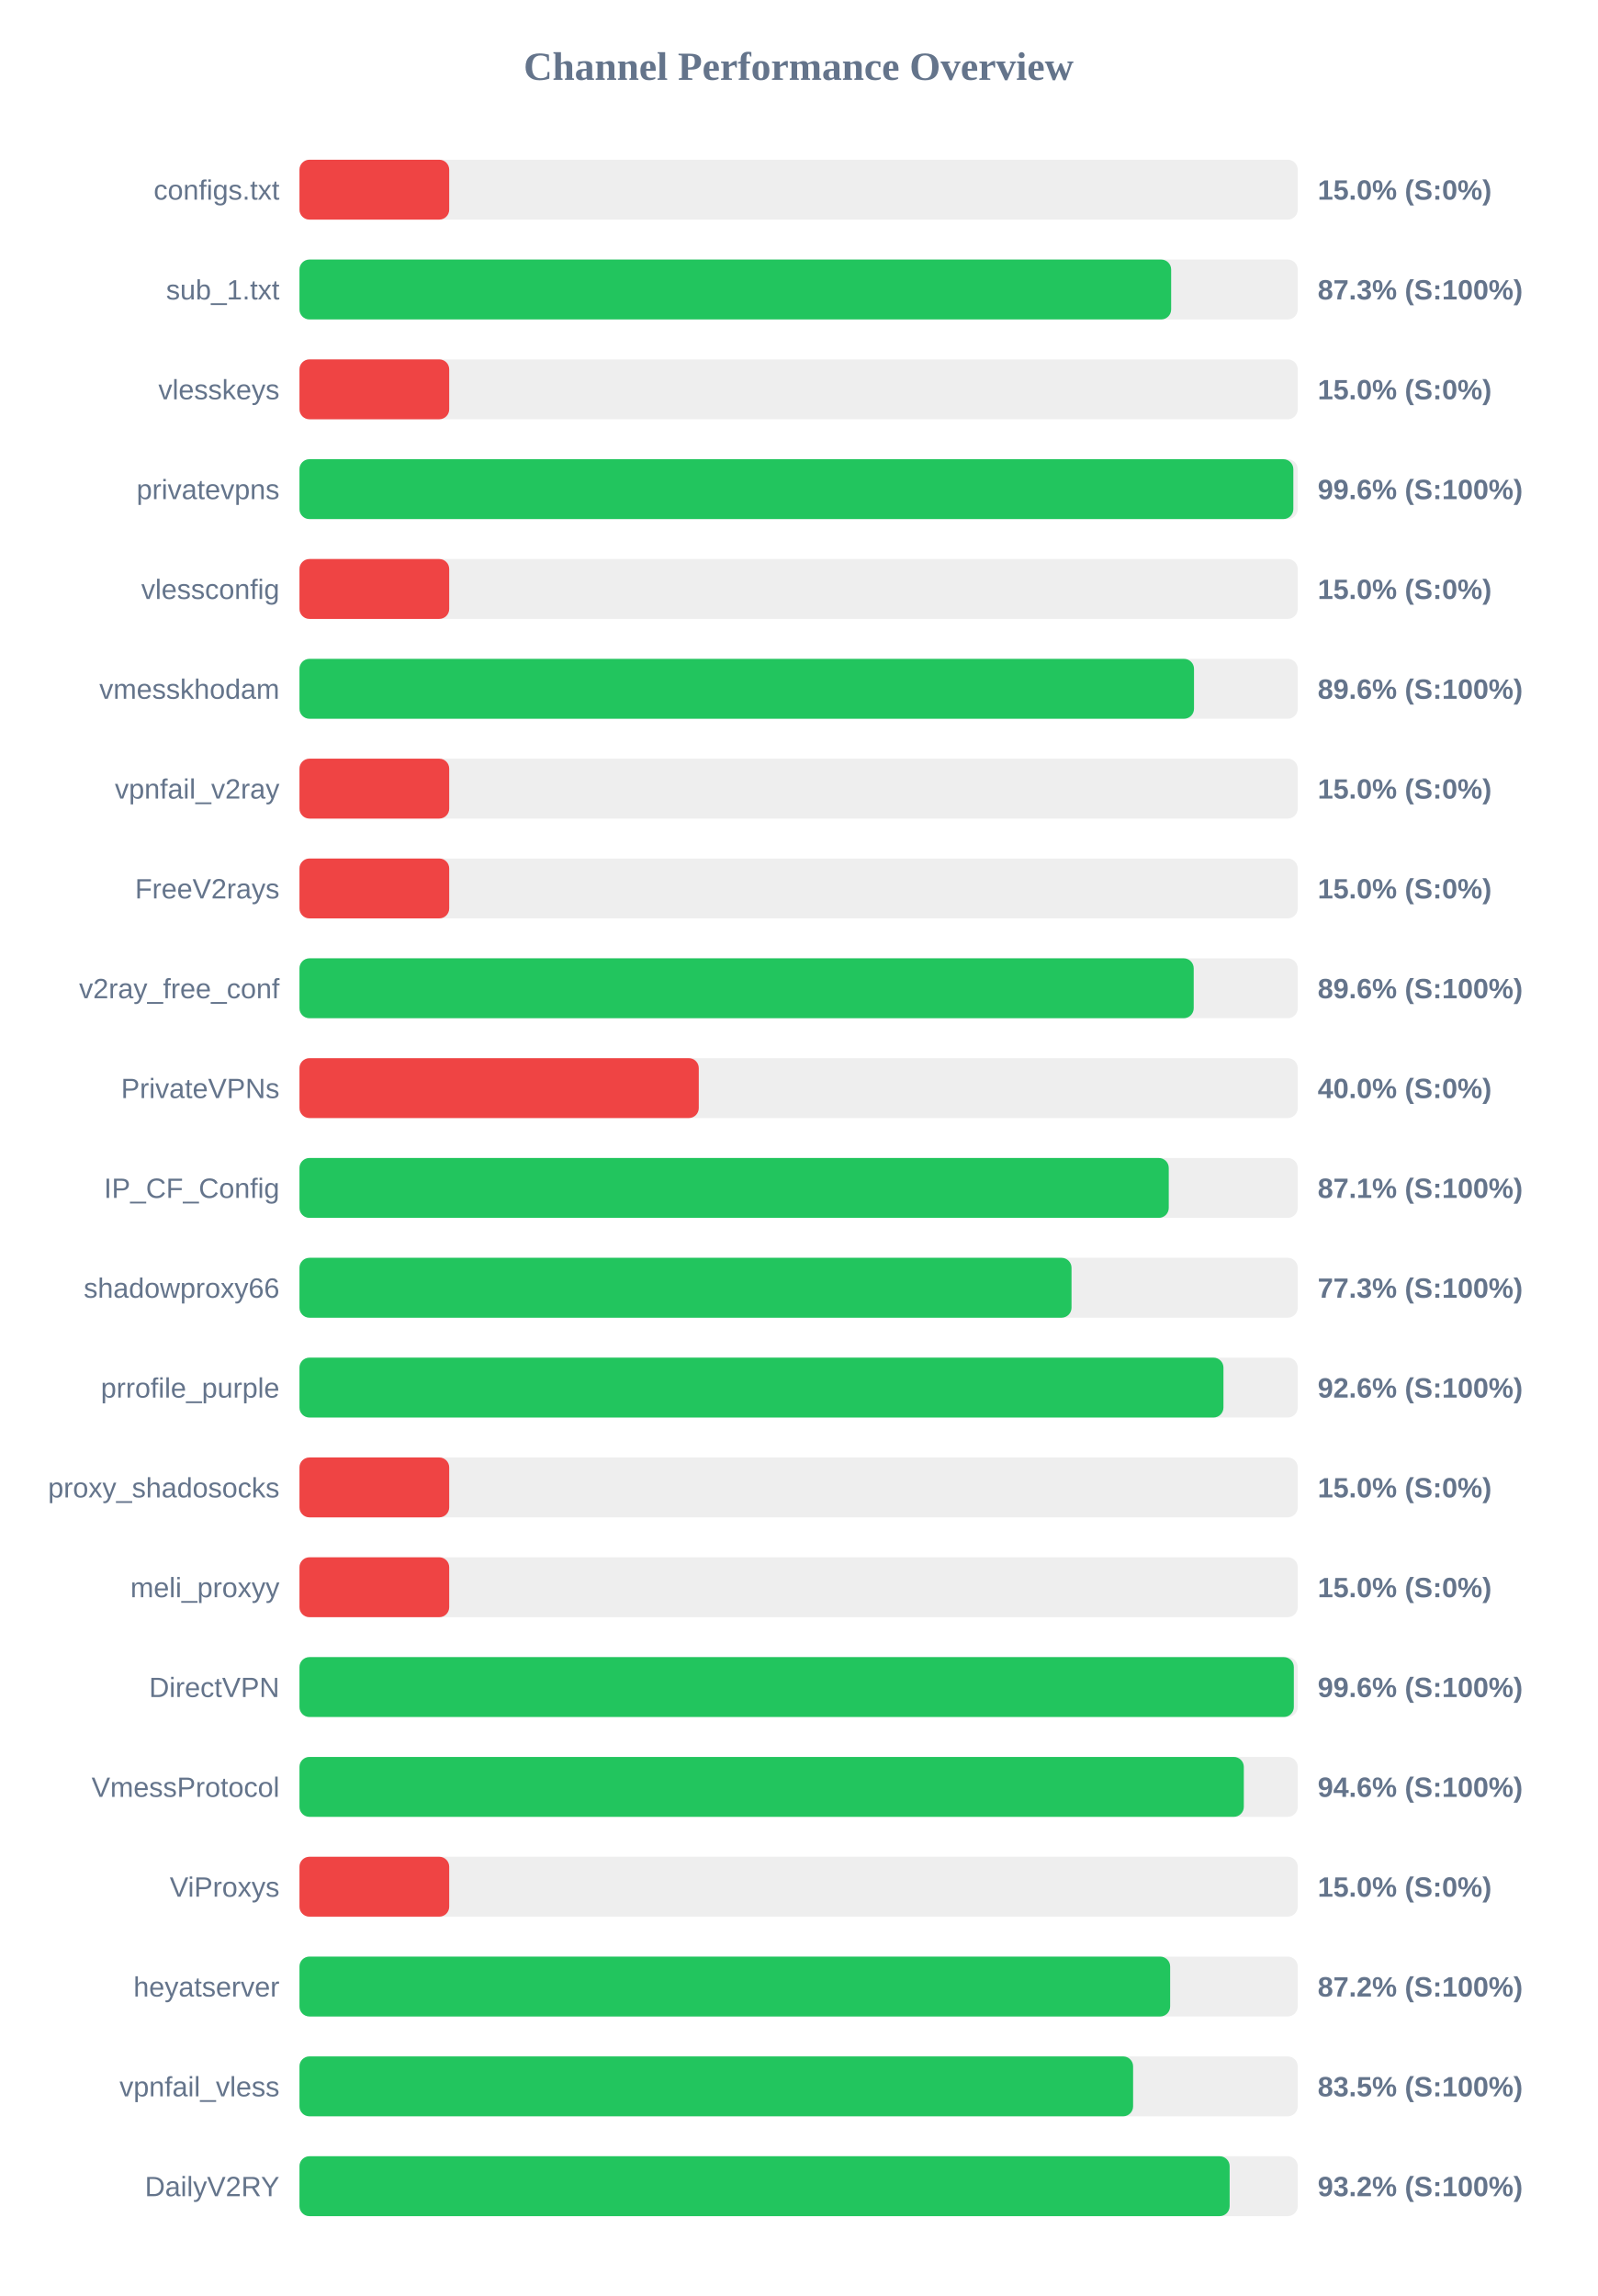
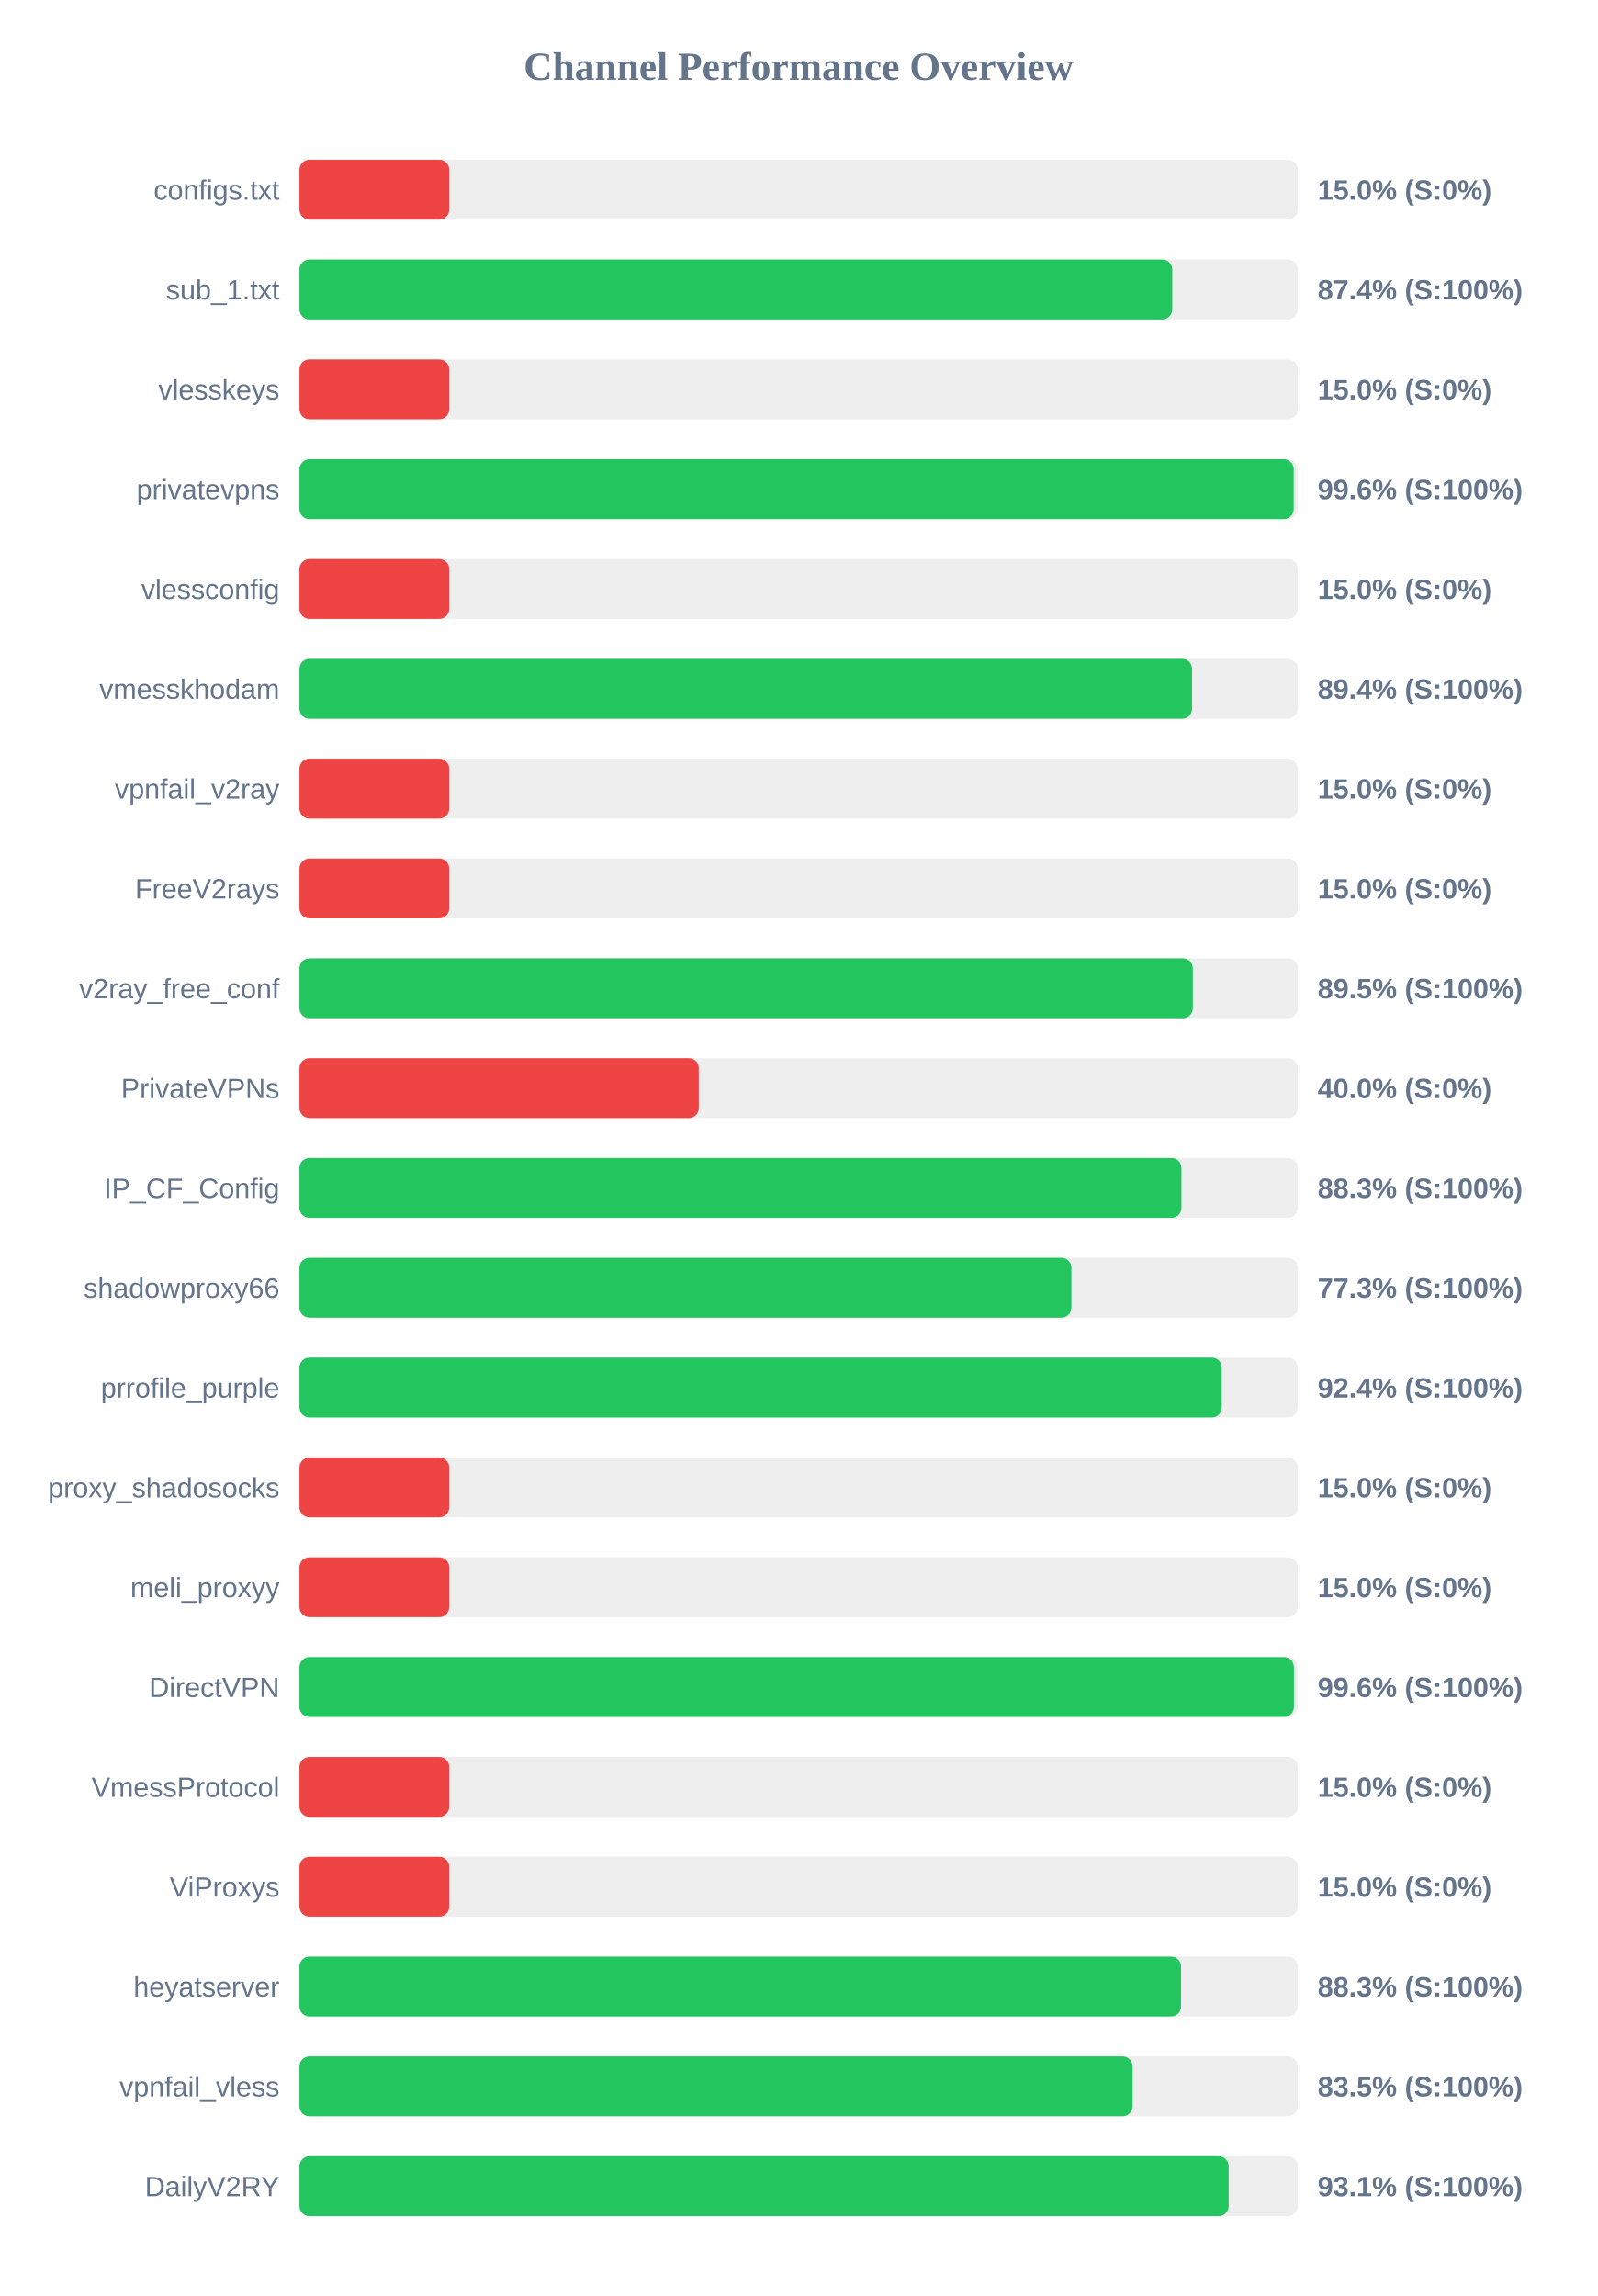
<svg xmlns="http://www.w3.org/2000/svg" width="800" height="1150" version="1.1">
  <style>
        .row { font: 14px Arial; fill: #64748b; }
        .score { font: bold 14px Arial; fill: #64748b; }
    </style>
  <text x="400" y="40" text-anchor="middle" font-size="20px" font-weight="bold" fill="#64748b">Channel Performance Overview</text>
  <rect x="150" y="80" width="500" height="30" fill="#eee" rx="5" />
  <rect x="150" y="80" width="75.0" height="30" fill="#ef4444" rx="5" />
  <text x="140" y="100" text-anchor="end" class="row">configs.txt</text>
  <text x="660" y="100" text-anchor="start" class="score">15.0% (S:0%)</text>
  <rect x="150" y="130" width="500" height="30" fill="#eee" rx="5" />
-   <rect x="150" y="130" width="436.6" height="30" fill="#22c55e" rx="5" />
+   <rect x="150" y="130" width="437.15" height="30" fill="#22c55e" rx="5" />
  <text x="140" y="150" text-anchor="end" class="row">sub_1.txt</text>
-   <text x="660" y="150" text-anchor="start" class="score">87.3% (S:100%)</text>
+   <text x="660" y="150" text-anchor="start" class="score">87.4% (S:100%)</text>
  <rect x="150" y="180" width="500" height="30" fill="#eee" rx="5" />
  <rect x="150" y="180" width="75.0" height="30" fill="#ef4444" rx="5" />
  <text x="140" y="200" text-anchor="end" class="row">vlesskeys</text>
  <text x="660" y="200" text-anchor="start" class="score">15.0% (S:0%)</text>
  <rect x="150" y="230" width="500" height="30" fill="#eee" rx="5" />
-   <rect x="150" y="230" width="497.8" height="30" fill="#22c55e" rx="5" />
+   <rect x="150" y="230" width="498.0" height="30" fill="#22c55e" rx="5" />
  <text x="140" y="250" text-anchor="end" class="row">privatevpns</text>
  <text x="660" y="250" text-anchor="start" class="score">99.6% (S:100%)</text>
  <rect x="150" y="280" width="500" height="30" fill="#eee" rx="5" />
  <rect x="150" y="280" width="75.0" height="30" fill="#ef4444" rx="5" />
  <text x="140" y="300" text-anchor="end" class="row">vlessconfig</text>
  <text x="660" y="300" text-anchor="start" class="score">15.0% (S:0%)</text>
  <rect x="150" y="330" width="500" height="30" fill="#eee" rx="5" />
-   <rect x="150" y="330" width="448.05" height="30" fill="#22c55e" rx="5" />
+   <rect x="150" y="330" width="447.05" height="30" fill="#22c55e" rx="5" />
  <text x="140" y="350" text-anchor="end" class="row">vmesskhodam</text>
-   <text x="660" y="350" text-anchor="start" class="score">89.6% (S:100%)</text>
+   <text x="660" y="350" text-anchor="start" class="score">89.4% (S:100%)</text>
  <rect x="150" y="380" width="500" height="30" fill="#eee" rx="5" />
  <rect x="150" y="380" width="75.0" height="30" fill="#ef4444" rx="5" />
  <text x="140" y="400" text-anchor="end" class="row">vpnfail_v2ray</text>
  <text x="660" y="400" text-anchor="start" class="score">15.0% (S:0%)</text>
  <rect x="150" y="430" width="500" height="30" fill="#eee" rx="5" />
  <rect x="150" y="430" width="75.0" height="30" fill="#ef4444" rx="5" />
  <text x="140" y="450" text-anchor="end" class="row">FreeV2rays</text>
  <text x="660" y="450" text-anchor="start" class="score">15.0% (S:0%)</text>
  <rect x="150" y="480" width="500" height="30" fill="#eee" rx="5" />
-   <rect x="150" y="480" width="447.9" height="30" fill="#22c55e" rx="5" />
+   <rect x="150" y="480" width="447.45" height="30" fill="#22c55e" rx="5" />
  <text x="140" y="500" text-anchor="end" class="row">v2ray_free_conf</text>
-   <text x="660" y="500" text-anchor="start" class="score">89.6% (S:100%)</text>
+   <text x="660" y="500" text-anchor="start" class="score">89.5% (S:100%)</text>
  <rect x="150" y="530" width="500" height="30" fill="#eee" rx="5" />
  <rect x="150" y="530" width="200.0" height="30" fill="#ef4444" rx="5" />
  <text x="140" y="550" text-anchor="end" class="row">PrivateVPNs</text>
  <text x="660" y="550" text-anchor="start" class="score">40.0% (S:0%)</text>
  <rect x="150" y="580" width="500" height="30" fill="#eee" rx="5" />
-   <rect x="150" y="580" width="435.4" height="30" fill="#22c55e" rx="5" />
+   <rect x="150" y="580" width="441.75" height="30" fill="#22c55e" rx="5" />
  <text x="140" y="600" text-anchor="end" class="row">IP_CF_Config</text>
-   <text x="660" y="600" text-anchor="start" class="score">87.1% (S:100%)</text>
+   <text x="660" y="600" text-anchor="start" class="score">88.3% (S:100%)</text>
  <rect x="150" y="630" width="500" height="30" fill="#eee" rx="5" />
-   <rect x="150" y="630" width="386.7" height="30" fill="#22c55e" rx="5" />
+   <rect x="150" y="630" width="386.65" height="30" fill="#22c55e" rx="5" />
  <text x="140" y="650" text-anchor="end" class="row">shadowproxy66</text>
  <text x="660" y="650" text-anchor="start" class="score">77.3% (S:100%)</text>
  <rect x="150" y="680" width="500" height="30" fill="#eee" rx="5" />
-   <rect x="150" y="680" width="462.8" height="30" fill="#22c55e" rx="5" />
+   <rect x="150" y="680" width="461.95" height="30" fill="#22c55e" rx="5" />
  <text x="140" y="700" text-anchor="end" class="row">prrofile_purple</text>
-   <text x="660" y="700" text-anchor="start" class="score">92.6% (S:100%)</text>
+   <text x="660" y="700" text-anchor="start" class="score">92.4% (S:100%)</text>
  <rect x="150" y="730" width="500" height="30" fill="#eee" rx="5" />
  <rect x="150" y="730" width="75.0" height="30" fill="#ef4444" rx="5" />
  <text x="140" y="750" text-anchor="end" class="row">proxy_shadosocks</text>
  <text x="660" y="750" text-anchor="start" class="score">15.0% (S:0%)</text>
  <rect x="150" y="780" width="500" height="30" fill="#eee" rx="5" />
  <rect x="150" y="780" width="75.0" height="30" fill="#ef4444" rx="5" />
  <text x="140" y="800" text-anchor="end" class="row">meli_proxyy</text>
  <text x="660" y="800" text-anchor="start" class="score">15.0% (S:0%)</text>
  <rect x="150" y="830" width="500" height="30" fill="#eee" rx="5" />
-   <rect x="150" y="830" width="498.05" height="30" fill="#22c55e" rx="5" />
+   <rect x="150" y="830" width="498.1" height="30" fill="#22c55e" rx="5" />
  <text x="140" y="850" text-anchor="end" class="row">DirectVPN</text>
  <text x="660" y="850" text-anchor="start" class="score">99.6% (S:100%)</text>
  <rect x="150" y="880" width="500" height="30" fill="#eee" rx="5" />
-   <rect x="150" y="880" width="473.0" height="30" fill="#22c55e" rx="5" />
+   <rect x="150" y="880" width="75.0" height="30" fill="#ef4444" rx="5" />
  <text x="140" y="900" text-anchor="end" class="row">VmessProtocol</text>
-   <text x="660" y="900" text-anchor="start" class="score">94.6% (S:100%)</text>
+   <text x="660" y="900" text-anchor="start" class="score">15.0% (S:0%)</text>
  <rect x="150" y="930" width="500" height="30" fill="#eee" rx="5" />
  <rect x="150" y="930" width="75.0" height="30" fill="#ef4444" rx="5" />
  <text x="140" y="950" text-anchor="end" class="row">ViProxys</text>
  <text x="660" y="950" text-anchor="start" class="score">15.0% (S:0%)</text>
  <rect x="150" y="980" width="500" height="30" fill="#eee" rx="5" />
-   <rect x="150" y="980" width="436.1" height="30" fill="#22c55e" rx="5" />
+   <rect x="150" y="980" width="441.55" height="30" fill="#22c55e" rx="5" />
  <text x="140" y="1000" text-anchor="end" class="row">heyatserver</text>
-   <text x="660" y="1000" text-anchor="start" class="score">87.2% (S:100%)</text>
+   <text x="660" y="1000" text-anchor="start" class="score">88.3% (S:100%)</text>
  <rect x="150" y="1030" width="500" height="30" fill="#eee" rx="5" />
-   <rect x="150" y="1030" width="417.55" height="30" fill="#22c55e" rx="5" />
+   <rect x="150" y="1030" width="417.25" height="30" fill="#22c55e" rx="5" />
  <text x="140" y="1050" text-anchor="end" class="row">vpnfail_vless</text>
  <text x="660" y="1050" text-anchor="start" class="score">83.5% (S:100%)</text>
  <rect x="150" y="1080" width="500" height="30" fill="#eee" rx="5" />
-   <rect x="150" y="1080" width="465.9" height="30" fill="#22c55e" rx="5" />
+   <rect x="150" y="1080" width="465.4" height="30" fill="#22c55e" rx="5" />
  <text x="140" y="1100" text-anchor="end" class="row">DailyV2RY</text>
-   <text x="660" y="1100" text-anchor="start" class="score">93.2% (S:100%)</text>
+   <text x="660" y="1100" text-anchor="start" class="score">93.1% (S:100%)</text>
</svg>
